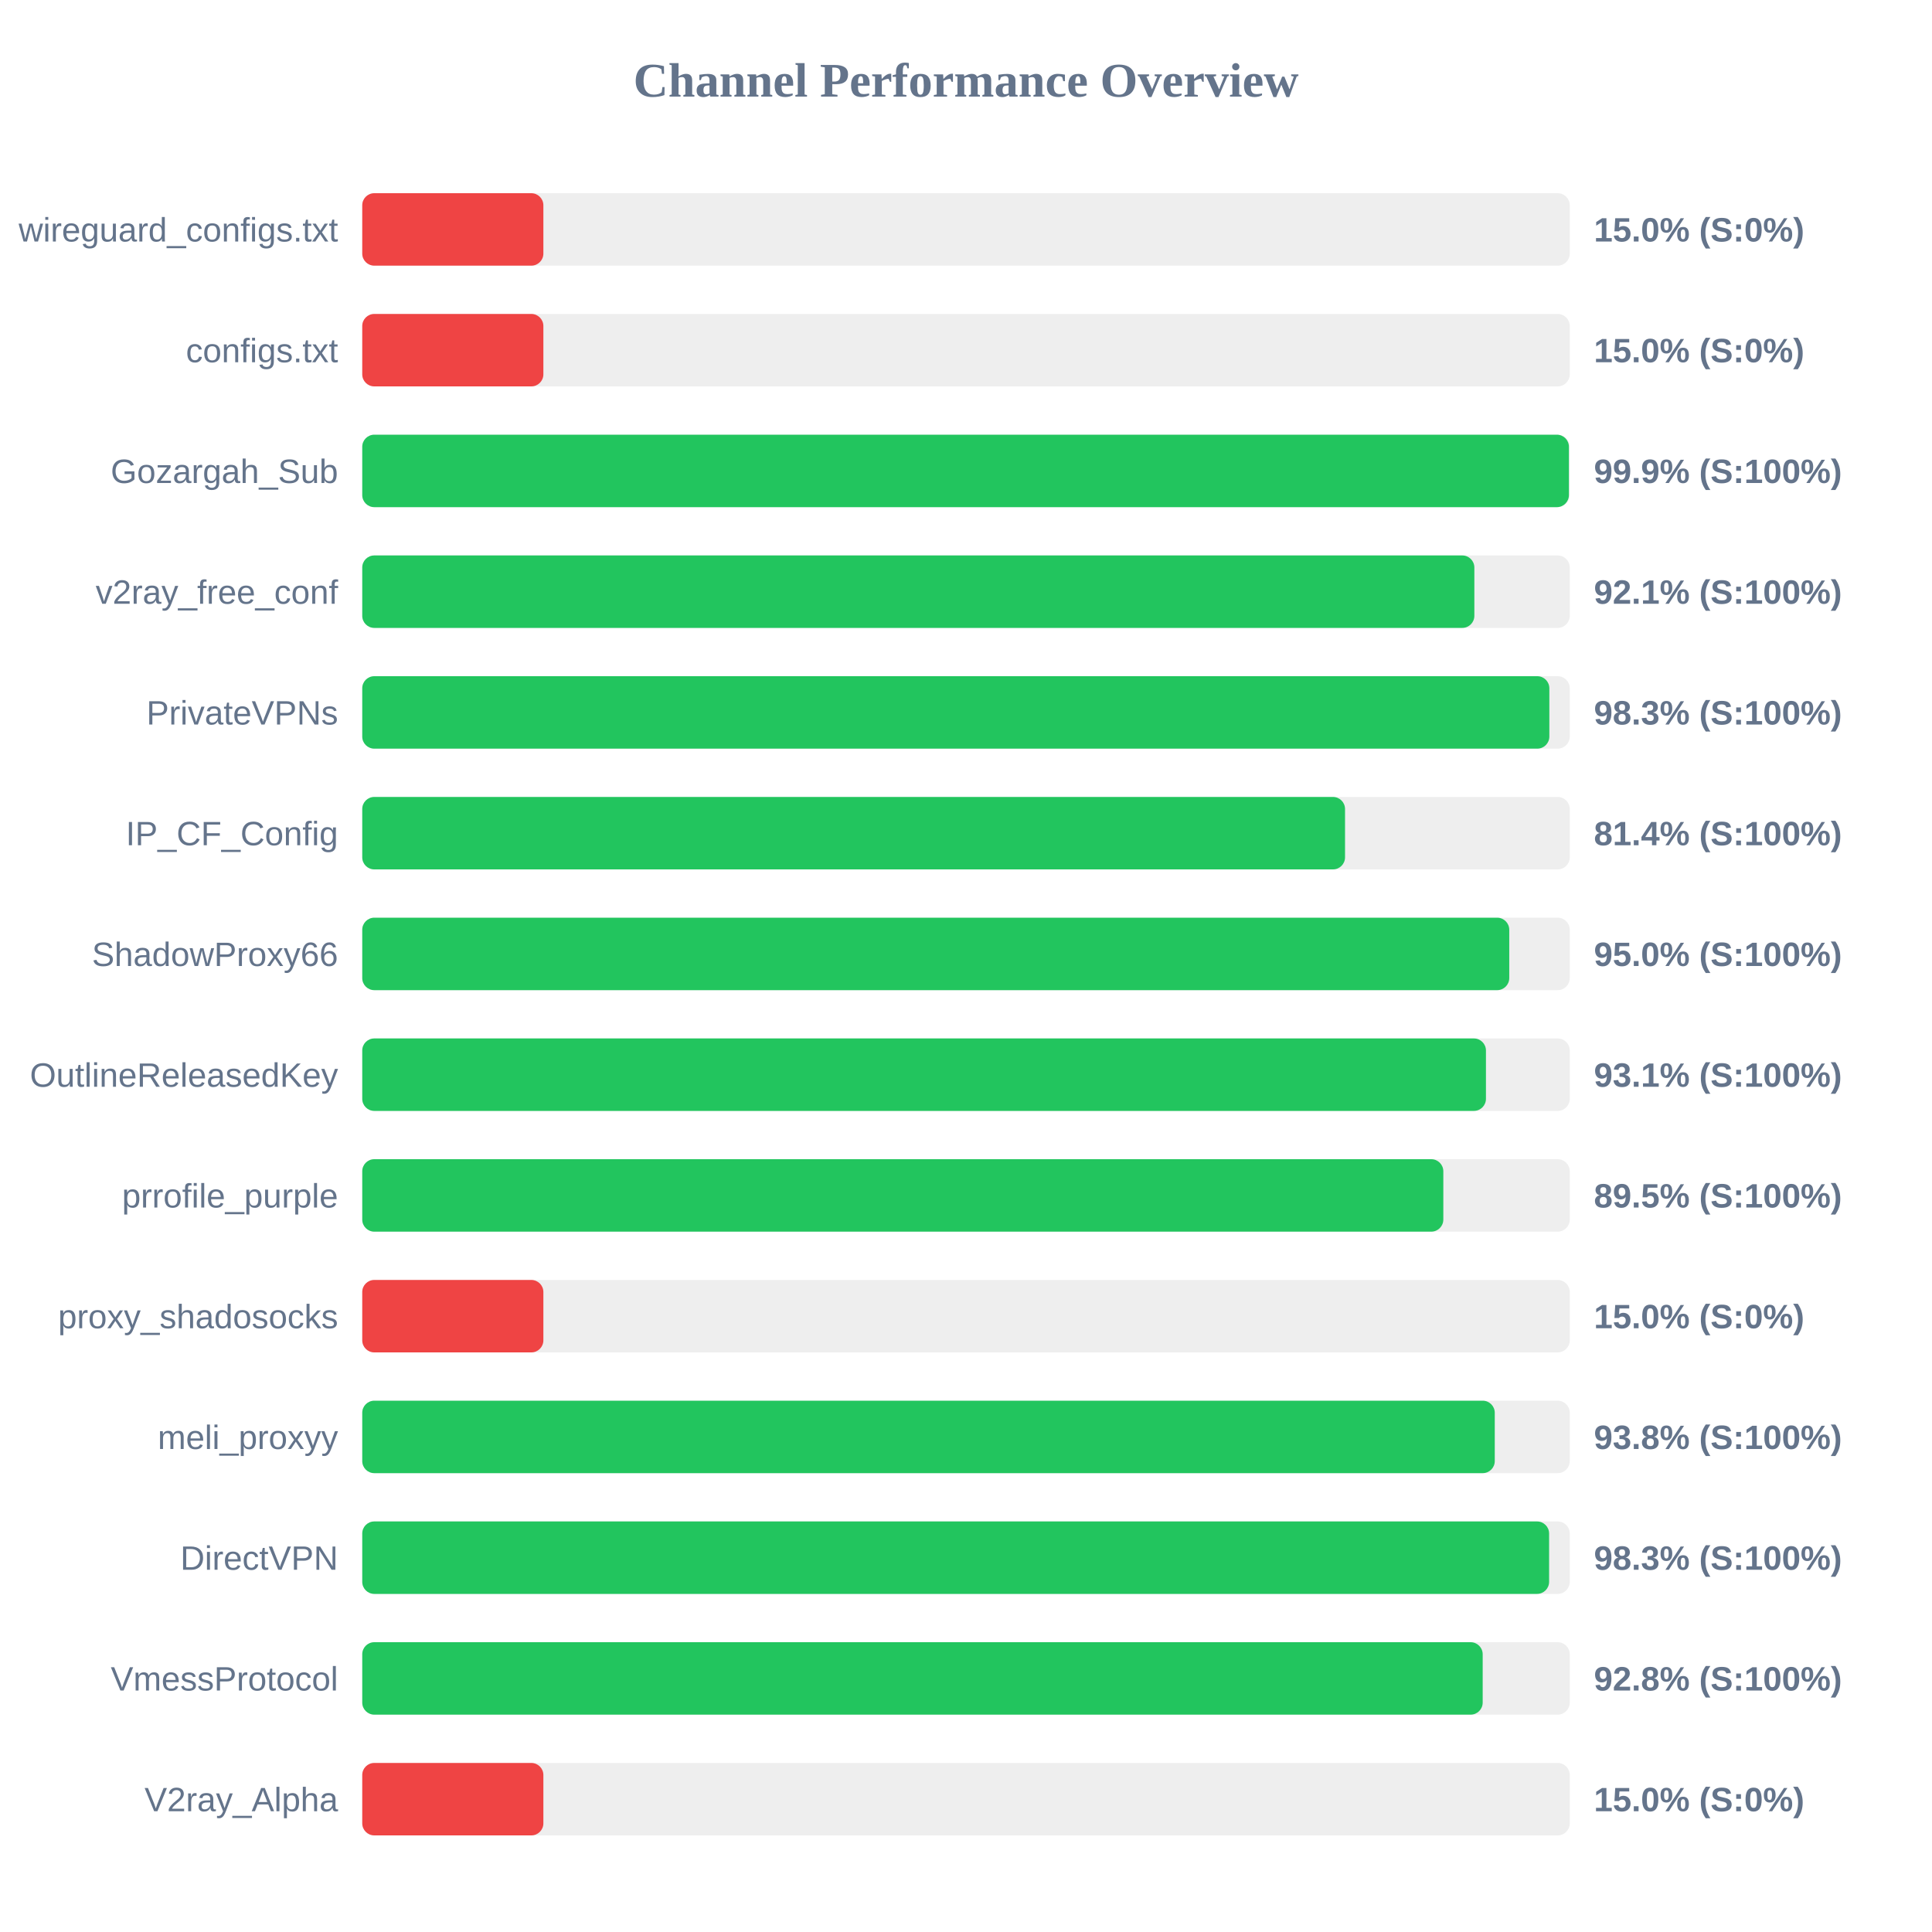
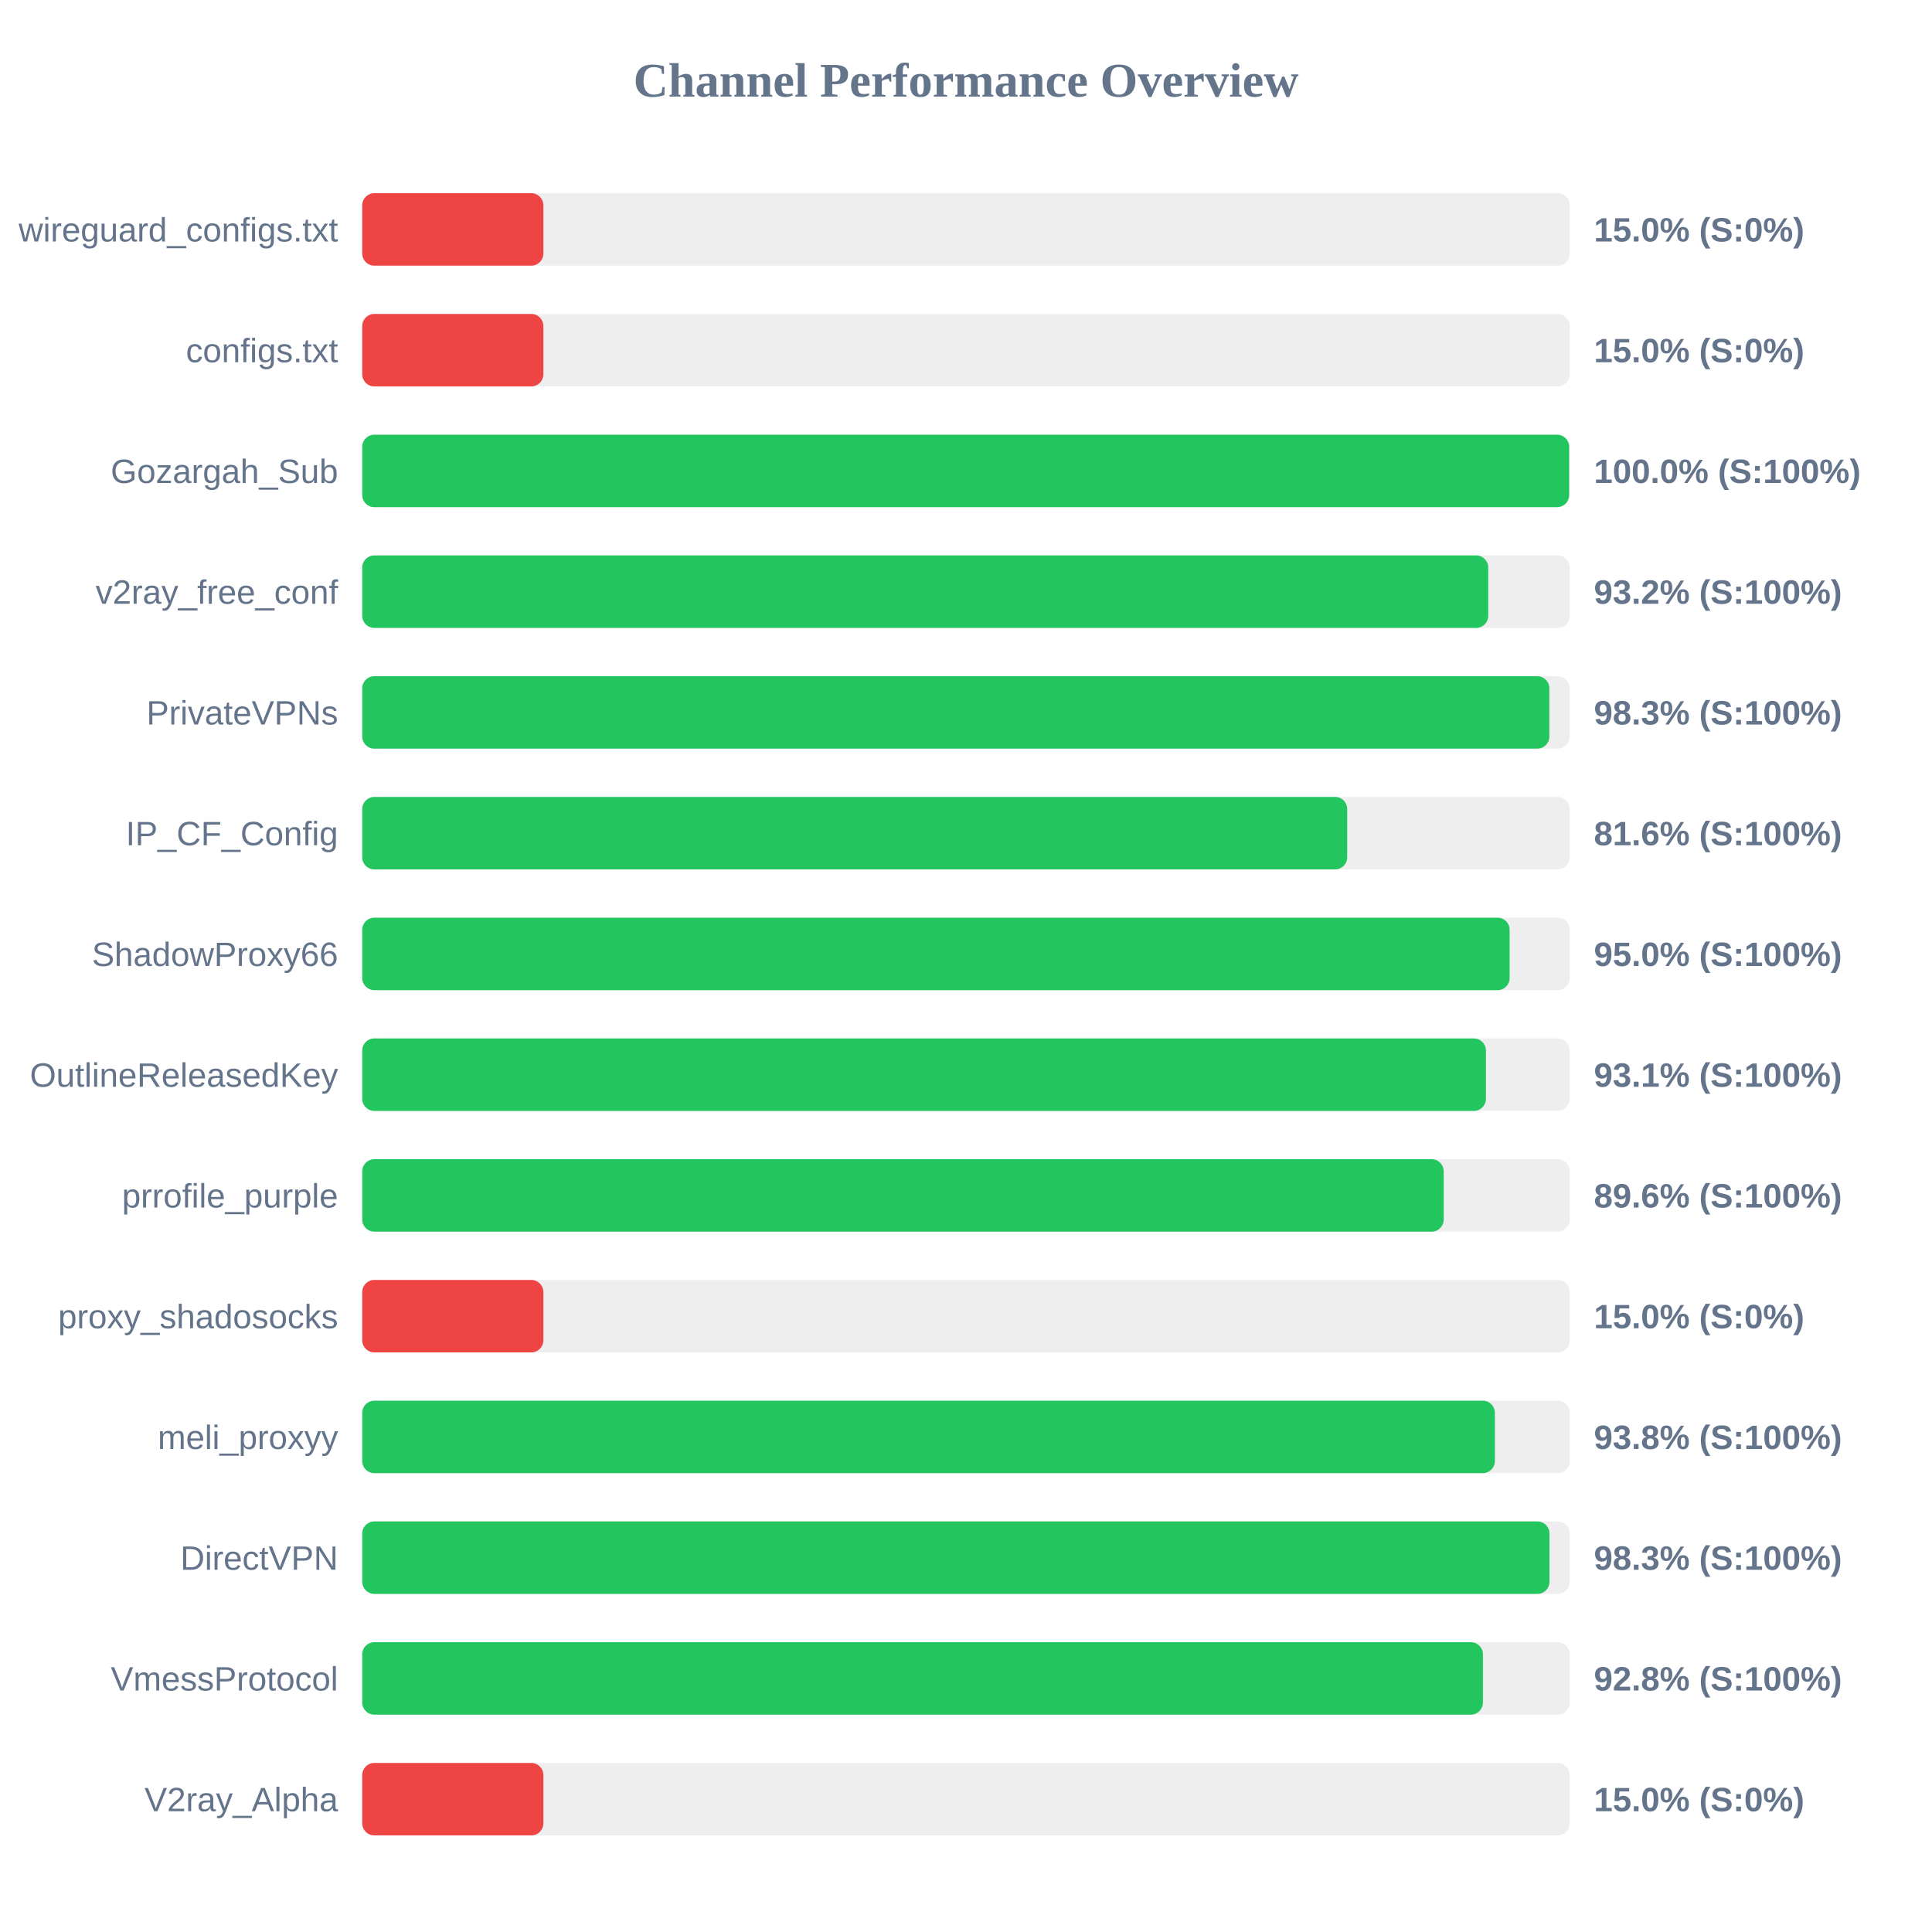
<svg xmlns="http://www.w3.org/2000/svg" width="800" height="800" version="1.1">
  <style>
        .row { font: 14px Arial; fill: #64748b; }
        .score { font: bold 14px Arial; fill: #64748b; }
    </style>
  <text x="400" y="40" text-anchor="middle" font-size="20px" font-weight="bold" fill="#64748b">Channel Performance Overview</text>
  <rect x="150" y="80" width="500" height="30" fill="#eee" rx="5" />
  <rect x="150" y="80" width="75.0" height="30" fill="#ef4444" rx="5" />
  <text x="140" y="100" text-anchor="end" class="row">wireguard_configs.txt</text>
  <text x="660" y="100" text-anchor="start" class="score">15.0% (S:0%)</text>
  <rect x="150" y="130" width="500" height="30" fill="#eee" rx="5" />
  <rect x="150" y="130" width="75.0" height="30" fill="#ef4444" rx="5" />
  <text x="140" y="150" text-anchor="end" class="row">configs.txt</text>
  <text x="660" y="150" text-anchor="start" class="score">15.0% (S:0%)</text>
  <rect x="150" y="180" width="500" height="30" fill="#eee" rx="5" />
-   <rect x="150" y="180" width="499.65" height="30" fill="#22c55e" rx="5" />
+   <rect x="150" y="180" width="499.75" height="30" fill="#22c55e" rx="5" />
  <text x="140" y="200" text-anchor="end" class="row">Gozargah_Sub</text>
-   <text x="660" y="200" text-anchor="start" class="score">99.9% (S:100%)</text>
+   <text x="660" y="200" text-anchor="start" class="score">100.0% (S:100%)</text>
  <rect x="150" y="230" width="500" height="30" fill="#eee" rx="5" />
-   <rect x="150" y="230" width="460.5" height="30" fill="#22c55e" rx="5" />
+   <rect x="150" y="230" width="466.25" height="30" fill="#22c55e" rx="5" />
  <text x="140" y="250" text-anchor="end" class="row">v2ray_free_conf</text>
-   <text x="660" y="250" text-anchor="start" class="score">92.1% (S:100%)</text>
+   <text x="660" y="250" text-anchor="start" class="score">93.2% (S:100%)</text>
  <rect x="150" y="280" width="500" height="30" fill="#eee" rx="5" />
  <rect x="150" y="280" width="491.55" height="30" fill="#22c55e" rx="5" />
  <text x="140" y="300" text-anchor="end" class="row">PrivateVPNs</text>
  <text x="660" y="300" text-anchor="start" class="score">98.3% (S:100%)</text>
  <rect x="150" y="330" width="500" height="30" fill="#eee" rx="5" />
-   <rect x="150" y="330" width="406.95" height="30" fill="#22c55e" rx="5" />
+   <rect x="150" y="330" width="407.85" height="30" fill="#22c55e" rx="5" />
  <text x="140" y="350" text-anchor="end" class="row">IP_CF_Config</text>
-   <text x="660" y="350" text-anchor="start" class="score">81.4% (S:100%)</text>
+   <text x="660" y="350" text-anchor="start" class="score">81.6% (S:100%)</text>
  <rect x="150" y="380" width="500" height="30" fill="#eee" rx="5" />
-   <rect x="150" y="380" width="474.95" height="30" fill="#22c55e" rx="5" />
+   <rect x="150" y="380" width="475.1" height="30" fill="#22c55e" rx="5" />
  <text x="140" y="400" text-anchor="end" class="row">ShadowProxy66</text>
  <text x="660" y="400" text-anchor="start" class="score">95.0% (S:100%)</text>
  <rect x="150" y="430" width="500" height="30" fill="#eee" rx="5" />
  <rect x="150" y="430" width="465.3" height="30" fill="#22c55e" rx="5" />
  <text x="140" y="450" text-anchor="end" class="row">OutlineReleasedKey</text>
  <text x="660" y="450" text-anchor="start" class="score">93.1% (S:100%)</text>
  <rect x="150" y="480" width="500" height="30" fill="#eee" rx="5" />
-   <rect x="150" y="480" width="447.65" height="30" fill="#22c55e" rx="5" />
+   <rect x="150" y="480" width="447.8" height="30" fill="#22c55e" rx="5" />
  <text x="140" y="500" text-anchor="end" class="row">prrofile_purple</text>
-   <text x="660" y="500" text-anchor="start" class="score">89.5% (S:100%)</text>
+   <text x="660" y="500" text-anchor="start" class="score">89.6% (S:100%)</text>
  <rect x="150" y="530" width="500" height="30" fill="#eee" rx="5" />
  <rect x="150" y="530" width="75.0" height="30" fill="#ef4444" rx="5" />
  <text x="140" y="550" text-anchor="end" class="row">proxy_shadosocks</text>
  <text x="660" y="550" text-anchor="start" class="score">15.0% (S:0%)</text>
  <rect x="150" y="580" width="500" height="30" fill="#eee" rx="5" />
-   <rect x="150" y="580" width="468.95" height="30" fill="#22c55e" rx="5" />
+   <rect x="150" y="580" width="469.0" height="30" fill="#22c55e" rx="5" />
  <text x="140" y="600" text-anchor="end" class="row">meli_proxyy</text>
  <text x="660" y="600" text-anchor="start" class="score">93.8% (S:100%)</text>
  <rect x="150" y="630" width="500" height="30" fill="#eee" rx="5" />
-   <rect x="150" y="630" width="491.45" height="30" fill="#22c55e" rx="5" />
+   <rect x="150" y="630" width="491.6" height="30" fill="#22c55e" rx="5" />
  <text x="140" y="650" text-anchor="end" class="row">DirectVPN</text>
  <text x="660" y="650" text-anchor="start" class="score">98.3% (S:100%)</text>
  <rect x="150" y="680" width="500" height="30" fill="#eee" rx="5" />
-   <rect x="150" y="680" width="463.95" height="30" fill="#22c55e" rx="5" />
+   <rect x="150" y="680" width="464.05" height="30" fill="#22c55e" rx="5" />
  <text x="140" y="700" text-anchor="end" class="row">VmessProtocol</text>
  <text x="660" y="700" text-anchor="start" class="score">92.8% (S:100%)</text>
  <rect x="150" y="730" width="500" height="30" fill="#eee" rx="5" />
  <rect x="150" y="730" width="75.0" height="30" fill="#ef4444" rx="5" />
  <text x="140" y="750" text-anchor="end" class="row">V2ray_Alpha</text>
  <text x="660" y="750" text-anchor="start" class="score">15.0% (S:0%)</text>
</svg>
